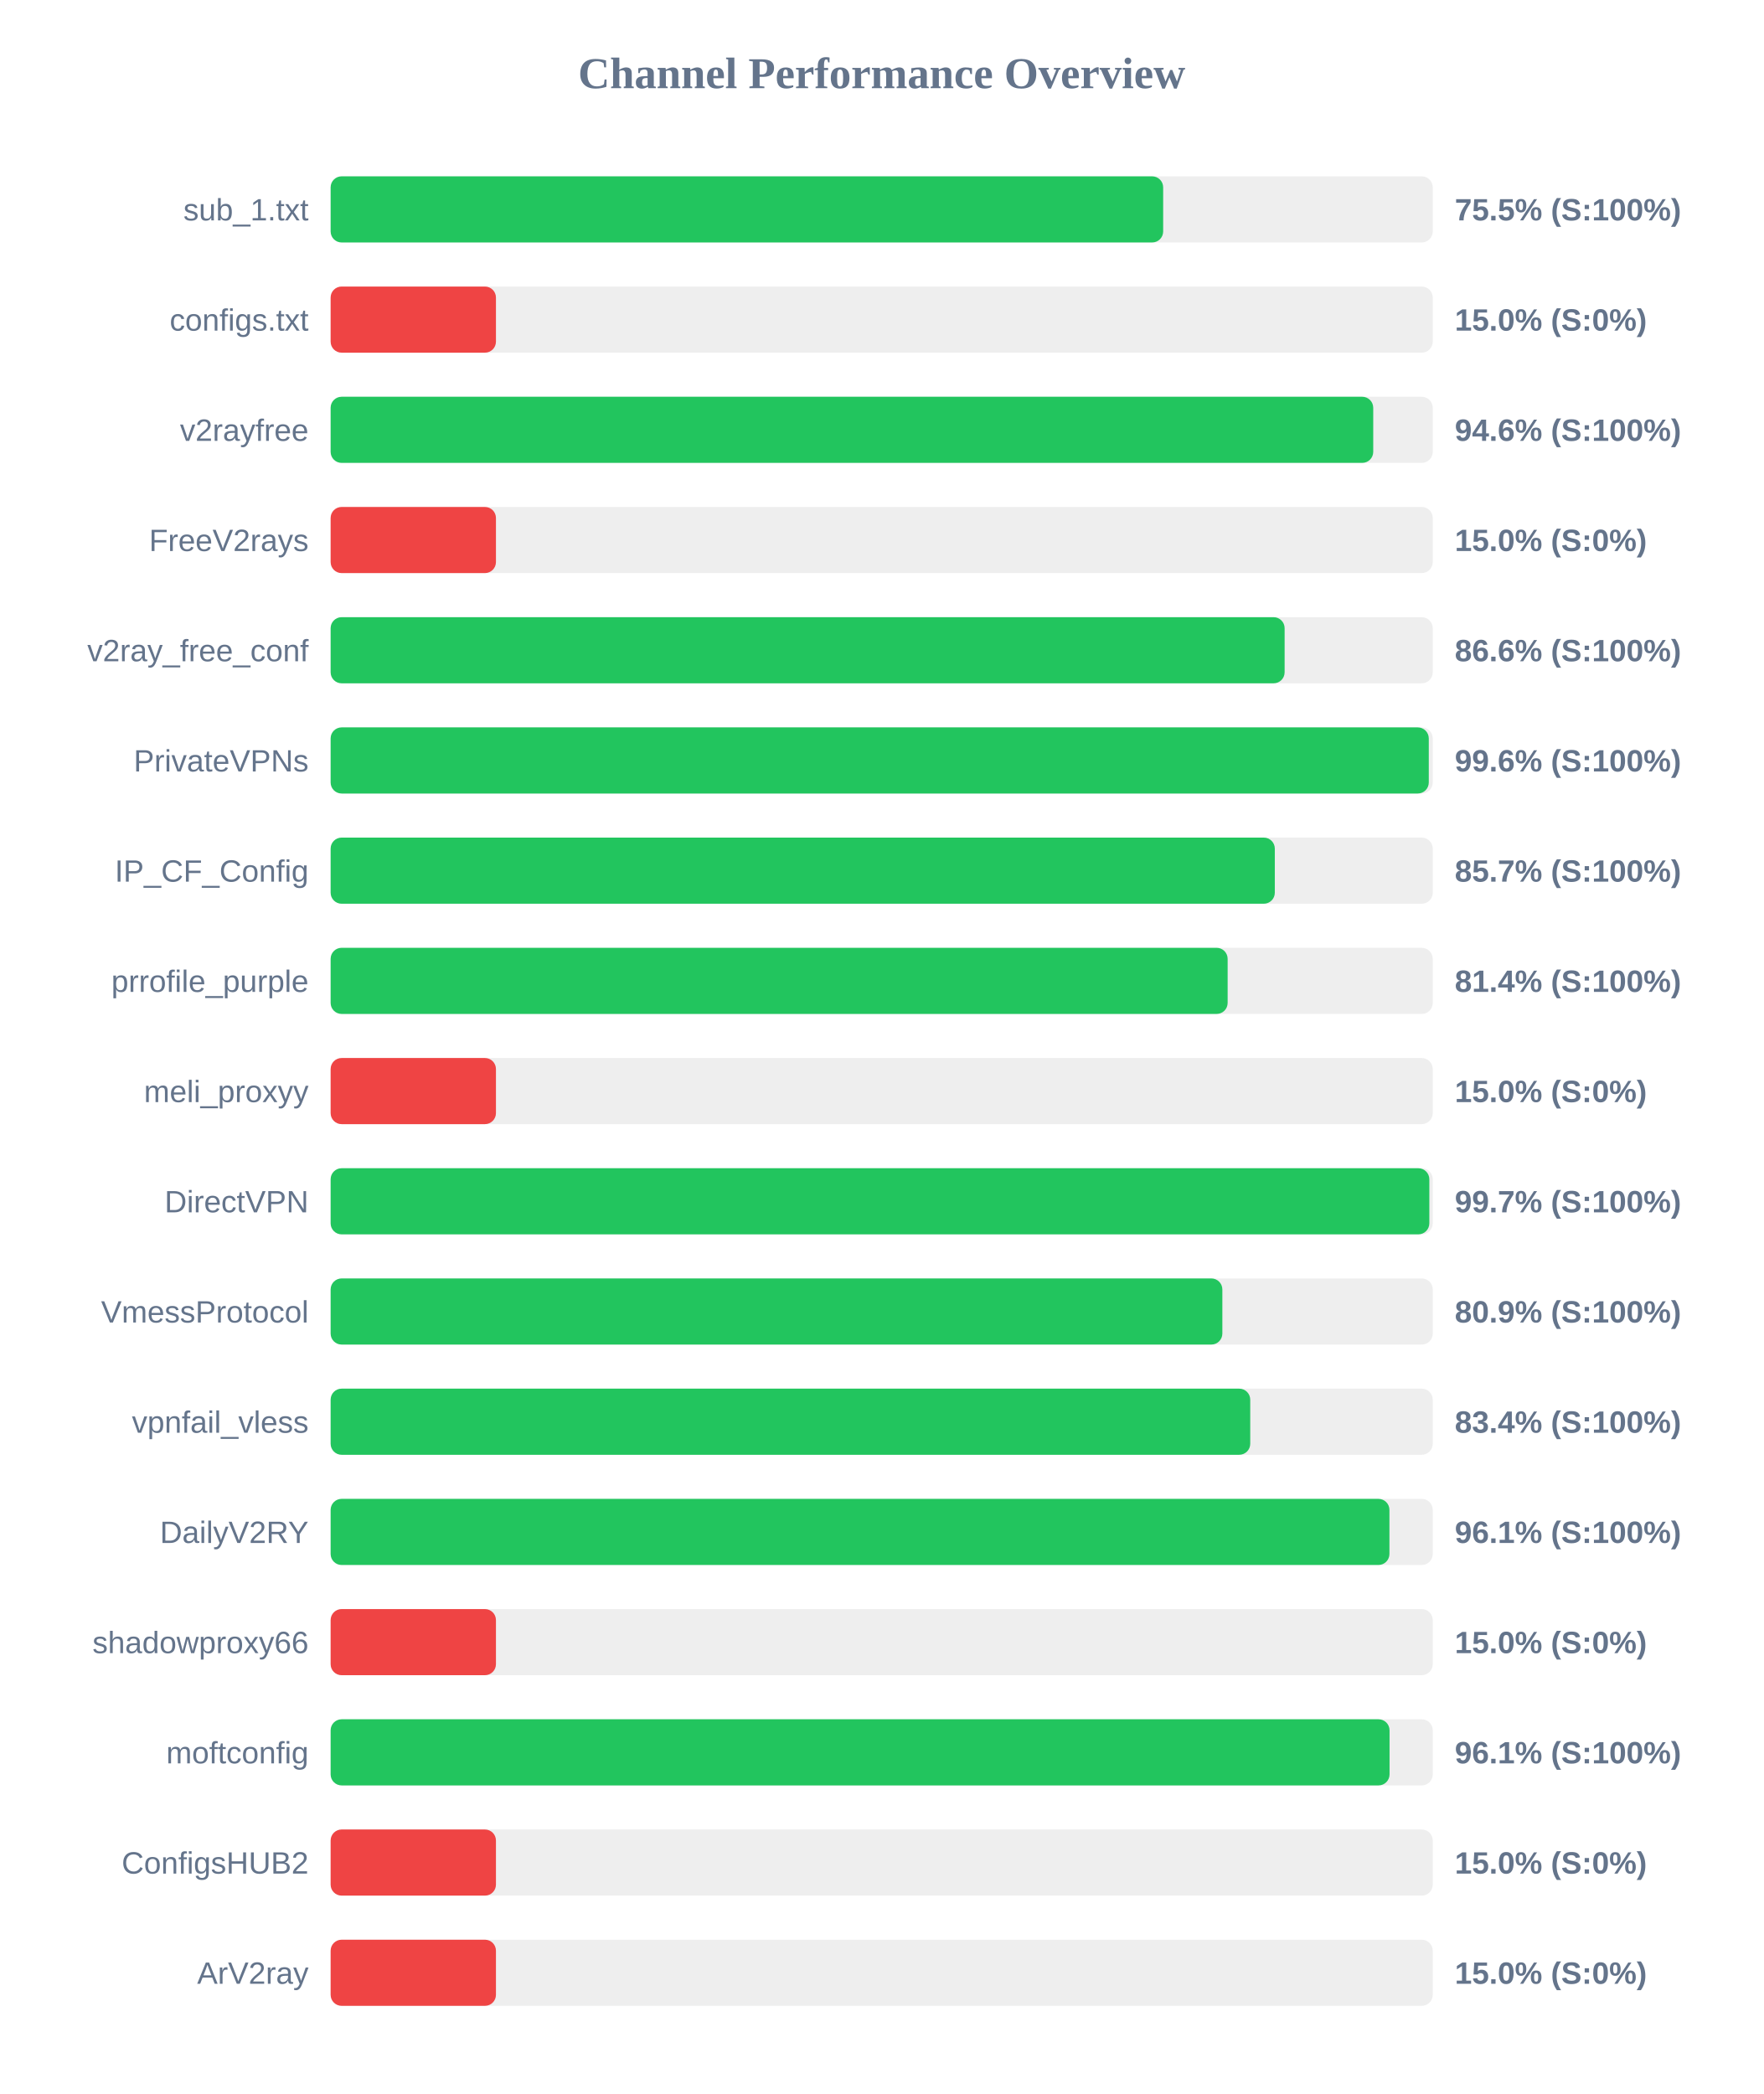
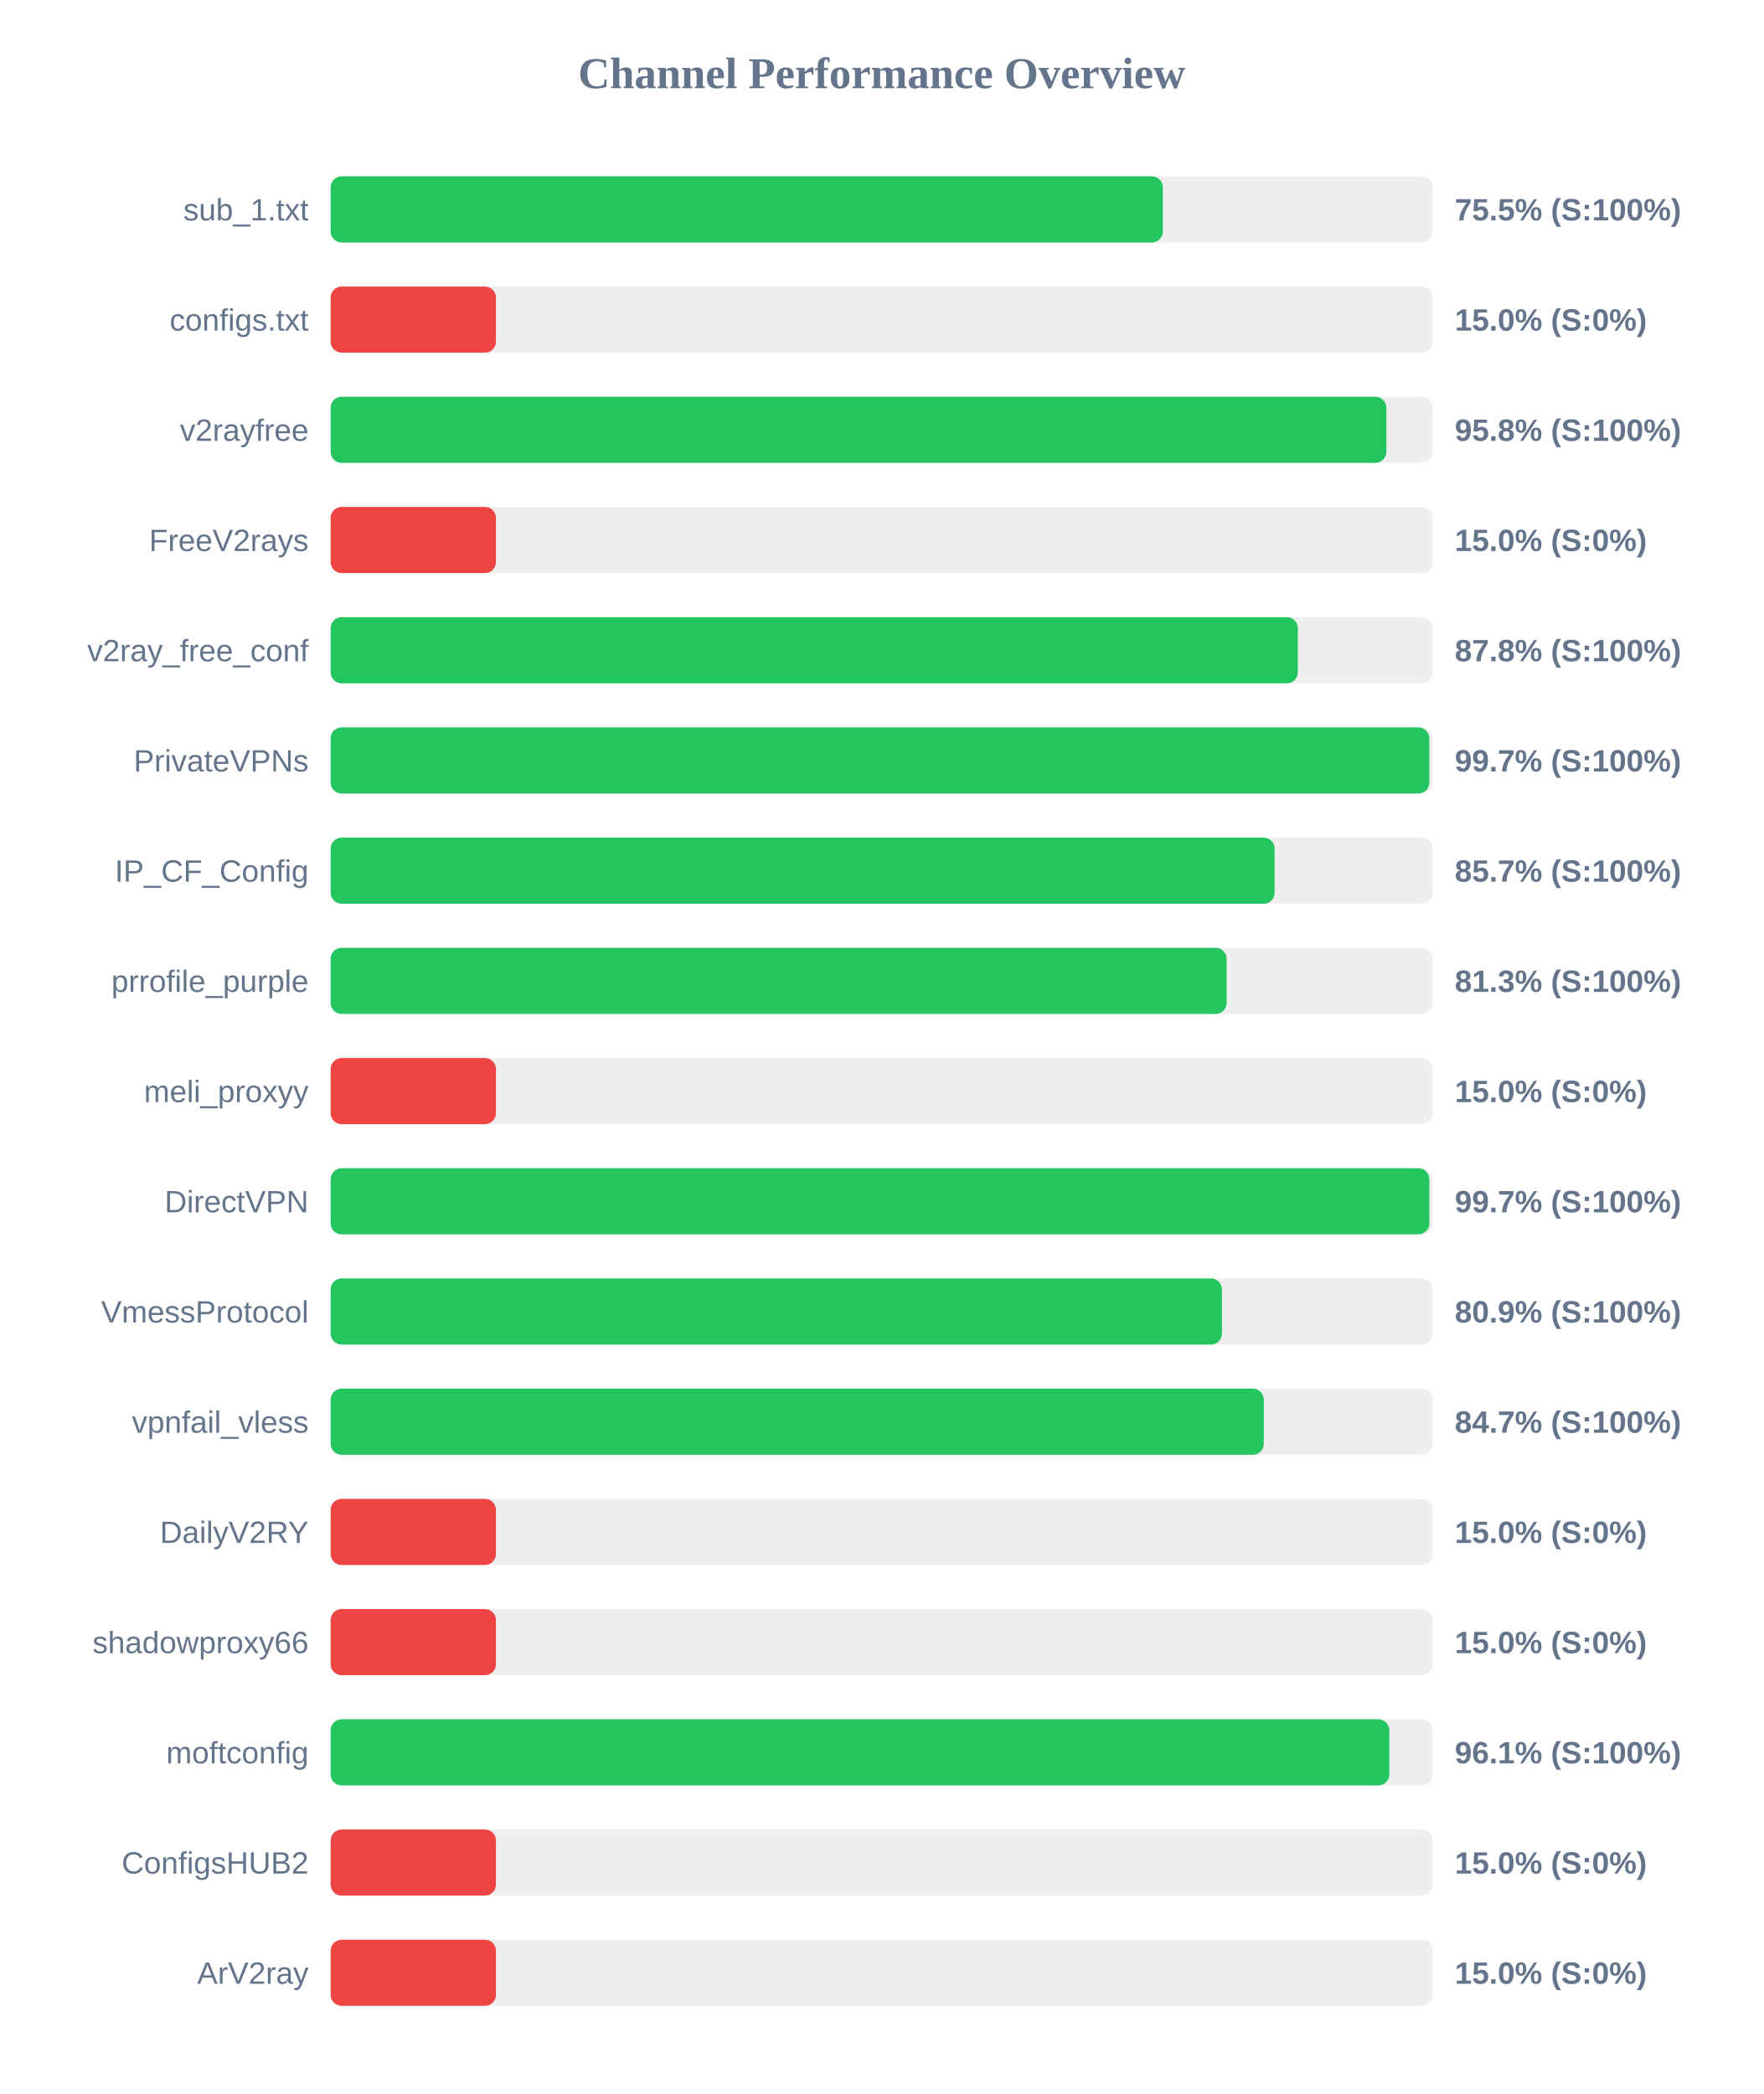
<svg xmlns="http://www.w3.org/2000/svg" width="800" height="950" version="1.1">
  <style>
        .row { font: 14px Arial; fill: #64748b; }
        .score { font: bold 14px Arial; fill: #64748b; }
    </style>
  <text x="400" y="40" text-anchor="middle" font-size="20px" font-weight="bold" fill="#64748b">Channel Performance Overview</text>
  <rect x="150" y="80" width="500" height="30" fill="#eee" rx="5" />
-   <rect x="150" y="80" width="377.7" height="30" fill="#22c55e" rx="5" />
+   <rect x="150" y="80" width="377.55" height="30" fill="#22c55e" rx="5" />
  <text x="140" y="100" text-anchor="end" class="row">sub_1.txt</text>
  <text x="660" y="100" text-anchor="start" class="score">75.5% (S:100%)</text>
  <rect x="150" y="130" width="500" height="30" fill="#eee" rx="5" />
  <rect x="150" y="130" width="75.0" height="30" fill="#ef4444" rx="5" />
  <text x="140" y="150" text-anchor="end" class="row">configs.txt</text>
  <text x="660" y="150" text-anchor="start" class="score">15.0% (S:0%)</text>
  <rect x="150" y="180" width="500" height="30" fill="#eee" rx="5" />
-   <rect x="150" y="180" width="473.0" height="30" fill="#22c55e" rx="5" />
+   <rect x="150" y="180" width="478.95" height="30" fill="#22c55e" rx="5" />
  <text x="140" y="200" text-anchor="end" class="row">v2rayfree</text>
-   <text x="660" y="200" text-anchor="start" class="score">94.6% (S:100%)</text>
+   <text x="660" y="200" text-anchor="start" class="score">95.8% (S:100%)</text>
  <rect x="150" y="230" width="500" height="30" fill="#eee" rx="5" />
  <rect x="150" y="230" width="75.0" height="30" fill="#ef4444" rx="5" />
  <text x="140" y="250" text-anchor="end" class="row">FreeV2rays</text>
  <text x="660" y="250" text-anchor="start" class="score">15.0% (S:0%)</text>
  <rect x="150" y="280" width="500" height="30" fill="#eee" rx="5" />
-   <rect x="150" y="280" width="432.8" height="30" fill="#22c55e" rx="5" />
+   <rect x="150" y="280" width="438.8" height="30" fill="#22c55e" rx="5" />
  <text x="140" y="300" text-anchor="end" class="row">v2ray_free_conf</text>
-   <text x="660" y="300" text-anchor="start" class="score">86.6% (S:100%)</text>
+   <text x="660" y="300" text-anchor="start" class="score">87.8% (S:100%)</text>
  <rect x="150" y="330" width="500" height="30" fill="#eee" rx="5" />
-   <rect x="150" y="330" width="498.2" height="30" fill="#22c55e" rx="5" />
+   <rect x="150" y="330" width="498.45" height="30" fill="#22c55e" rx="5" />
  <text x="140" y="350" text-anchor="end" class="row">PrivateVPNs</text>
-   <text x="660" y="350" text-anchor="start" class="score">99.6% (S:100%)</text>
+   <text x="660" y="350" text-anchor="start" class="score">99.7% (S:100%)</text>
  <rect x="150" y="380" width="500" height="30" fill="#eee" rx="5" />
-   <rect x="150" y="380" width="428.35" height="30" fill="#22c55e" rx="5" />
+   <rect x="150" y="380" width="428.25" height="30" fill="#22c55e" rx="5" />
  <text x="140" y="400" text-anchor="end" class="row">IP_CF_Config</text>
  <text x="660" y="400" text-anchor="start" class="score">85.7% (S:100%)</text>
  <rect x="150" y="430" width="500" height="30" fill="#eee" rx="5" />
-   <rect x="150" y="430" width="406.95" height="30" fill="#22c55e" rx="5" />
+   <rect x="150" y="430" width="406.5" height="30" fill="#22c55e" rx="5" />
  <text x="140" y="450" text-anchor="end" class="row">prrofile_purple</text>
-   <text x="660" y="450" text-anchor="start" class="score">81.4% (S:100%)</text>
+   <text x="660" y="450" text-anchor="start" class="score">81.3% (S:100%)</text>
  <rect x="150" y="480" width="500" height="30" fill="#eee" rx="5" />
  <rect x="150" y="480" width="75.0" height="30" fill="#ef4444" rx="5" />
  <text x="140" y="500" text-anchor="end" class="row">meli_proxyy</text>
  <text x="660" y="500" text-anchor="start" class="score">15.0% (S:0%)</text>
  <rect x="150" y="530" width="500" height="30" fill="#eee" rx="5" />
  <rect x="150" y="530" width="498.45" height="30" fill="#22c55e" rx="5" />
  <text x="140" y="550" text-anchor="end" class="row">DirectVPN</text>
  <text x="660" y="550" text-anchor="start" class="score">99.7% (S:100%)</text>
  <rect x="150" y="580" width="500" height="30" fill="#eee" rx="5" />
-   <rect x="150" y="580" width="404.55" height="30" fill="#22c55e" rx="5" />
+   <rect x="150" y="580" width="404.35" height="30" fill="#22c55e" rx="5" />
  <text x="140" y="600" text-anchor="end" class="row">VmessProtocol</text>
  <text x="660" y="600" text-anchor="start" class="score">80.9% (S:100%)</text>
  <rect x="150" y="630" width="500" height="30" fill="#eee" rx="5" />
-   <rect x="150" y="630" width="417.2" height="30" fill="#22c55e" rx="5" />
+   <rect x="150" y="630" width="423.35" height="30" fill="#22c55e" rx="5" />
  <text x="140" y="650" text-anchor="end" class="row">vpnfail_vless</text>
-   <text x="660" y="650" text-anchor="start" class="score">83.4% (S:100%)</text>
+   <text x="660" y="650" text-anchor="start" class="score">84.7% (S:100%)</text>
  <rect x="150" y="680" width="500" height="30" fill="#eee" rx="5" />
-   <rect x="150" y="680" width="480.35" height="30" fill="#22c55e" rx="5" />
+   <rect x="150" y="680" width="75.0" height="30" fill="#ef4444" rx="5" />
  <text x="140" y="700" text-anchor="end" class="row">DailyV2RY</text>
-   <text x="660" y="700" text-anchor="start" class="score">96.1% (S:100%)</text>
+   <text x="660" y="700" text-anchor="start" class="score">15.0% (S:0%)</text>
  <rect x="150" y="730" width="500" height="30" fill="#eee" rx="5" />
  <rect x="150" y="730" width="75.0" height="30" fill="#ef4444" rx="5" />
  <text x="140" y="750" text-anchor="end" class="row">shadowproxy66</text>
  <text x="660" y="750" text-anchor="start" class="score">15.0% (S:0%)</text>
  <rect x="150" y="780" width="500" height="30" fill="#eee" rx="5" />
-   <rect x="150" y="780" width="480.4" height="30" fill="#22c55e" rx="5" />
+   <rect x="150" y="780" width="480.3" height="30" fill="#22c55e" rx="5" />
  <text x="140" y="800" text-anchor="end" class="row">moftconfig</text>
  <text x="660" y="800" text-anchor="start" class="score">96.1% (S:100%)</text>
  <rect x="150" y="830" width="500" height="30" fill="#eee" rx="5" />
  <rect x="150" y="830" width="75.0" height="30" fill="#ef4444" rx="5" />
  <text x="140" y="850" text-anchor="end" class="row">ConfigsHUB2</text>
  <text x="660" y="850" text-anchor="start" class="score">15.0% (S:0%)</text>
  <rect x="150" y="880" width="500" height="30" fill="#eee" rx="5" />
  <rect x="150" y="880" width="75.0" height="30" fill="#ef4444" rx="5" />
  <text x="140" y="900" text-anchor="end" class="row">ArV2ray</text>
  <text x="660" y="900" text-anchor="start" class="score">15.0% (S:0%)</text>
</svg>
